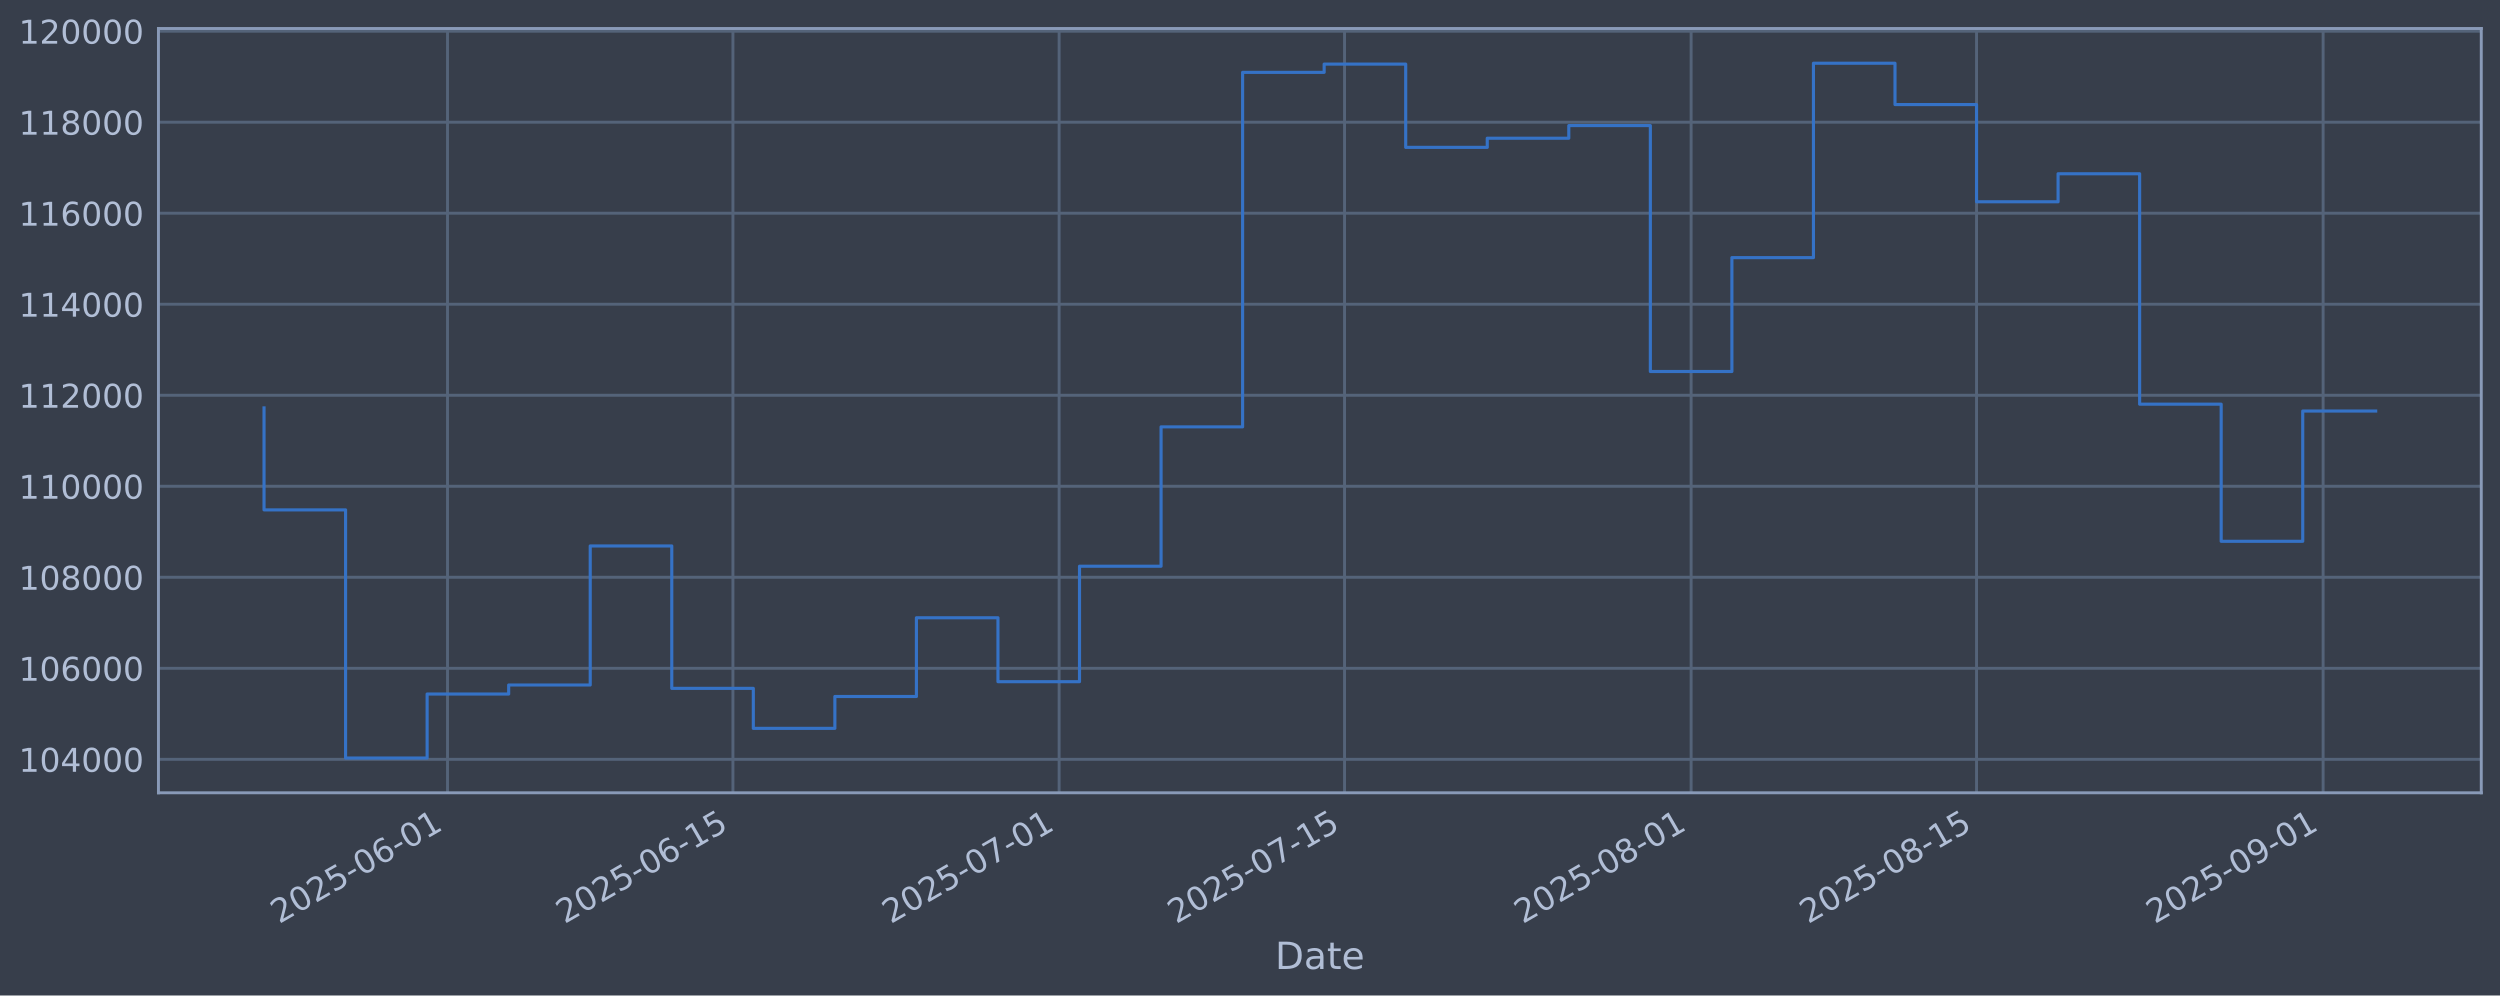
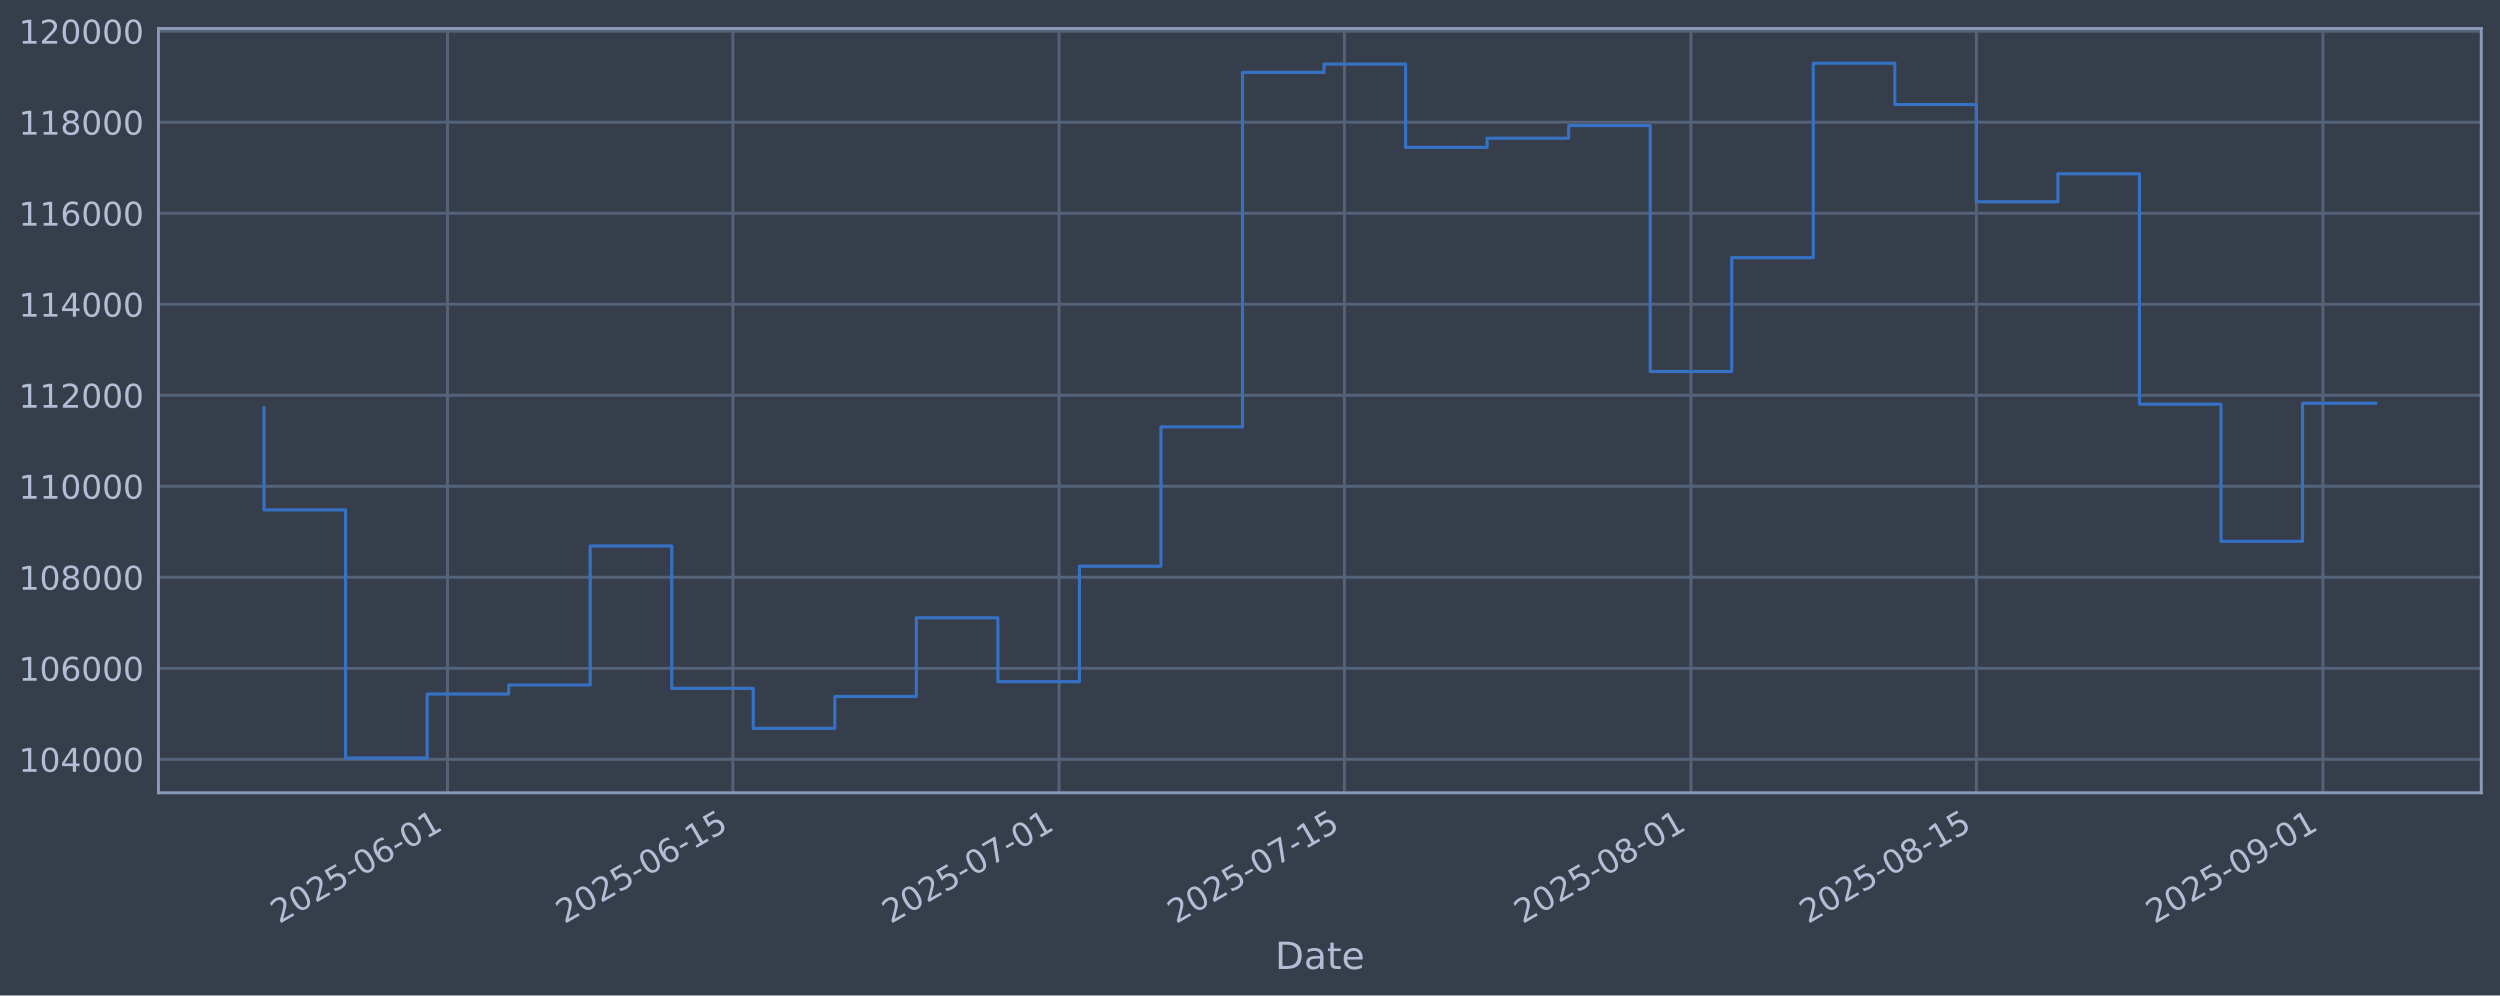
<svg xmlns="http://www.w3.org/2000/svg" xmlns:xlink="http://www.w3.org/1999/xlink" width="960.9pt" height="382.628pt" viewBox="0 0 960.9 382.628" version="1.1">
  <defs>
    <style type="text/css">*{stroke-linejoin: round; stroke-linecap: butt}</style>
  </defs>
  <g id="figure_1">
    <g id="patch_1">
      <path d="M 0 382.628  L 960.9 382.628  L 960.9 0  L 0 0  z " style="fill: #373e4b" />
    </g>
    <g id="axes_1">
      <g id="patch_2">
        <path d="M 60.901 304.718  L 953.701 304.718  L 953.701 10.958  L 60.901 10.958  z " style="fill: #373e4b" />
      </g>
      <g id="matplotlib.axis_1">
        <g id="xtick_1">
          <g id="line2d_1">
-             <path d="M 172.006 304.718  L 172.006 10.958  " clip-path="url(#pb648939002)" style="fill: none; stroke: #546379; stroke-width: 1.12; stroke-linecap: square" />
+             <path d="M 171.998 304.718  L 171.998 10.958  " clip-path="url(#p7391eaddf3)" style="fill: none; stroke: #546379; stroke-width: 1.12; stroke-linecap: square" />
          </g>
          <g id="line2d_2" />
          <g id="text_1">
-             <g style="fill: #b1bed6" transform="translate(107.2803 355.2226) rotate(-30) scale(0.126 -0.126)">
+             <g style="fill: #b1bed6" transform="translate(107.273 355.2226) rotate(-30) scale(0.126 -0.126)">
              <defs>
                <path id="DejaVuSans-32" d="M 1228 531  L 3431 531  L 3431 0  L 469 0  L 469 531  Q 828 903 1448 1529  Q 2069 2156 2228 2338  Q 2531 2678 2651 2914  Q 2772 3150 2772 3378  Q 2772 3750 2511 3984  Q 2250 4219 1831 4219  Q 1534 4219 1204 4116  Q 875 4013 500 3803  L 500 4441  Q 881 4594 1212 4672  Q 1544 4750 1819 4750  Q 2544 4750 2975 4387  Q 3406 4025 3406 3419  Q 3406 3131 3298 2873  Q 3191 2616 2906 2266  Q 2828 2175 2409 1742  Q 1991 1309 1228 531  z " transform="scale(0.015625)" />
                <path id="DejaVuSans-30" d="M 2034 4250  Q 1547 4250 1301 3770  Q 1056 3291 1056 2328  Q 1056 1369 1301 889  Q 1547 409 2034 409  Q 2525 409 2770 889  Q 3016 1369 3016 2328  Q 3016 3291 2770 3770  Q 2525 4250 2034 4250  z M 2034 4750  Q 2819 4750 3233 4129  Q 3647 3509 3647 2328  Q 3647 1150 3233 529  Q 2819 -91 2034 -91  Q 1250 -91 836 529  Q 422 1150 422 2328  Q 422 3509 836 4129  Q 1250 4750 2034 4750  z " transform="scale(0.015625)" />
                <path id="DejaVuSans-35" d="M 691 4666  L 3169 4666  L 3169 4134  L 1269 4134  L 1269 2991  Q 1406 3038 1543 3061  Q 1681 3084 1819 3084  Q 2600 3084 3056 2656  Q 3513 2228 3513 1497  Q 3513 744 3044 326  Q 2575 -91 1722 -91  Q 1428 -91 1123 -41  Q 819 9 494 109  L 494 744  Q 775 591 1075 516  Q 1375 441 1709 441  Q 2250 441 2565 725  Q 2881 1009 2881 1497  Q 2881 1984 2565 2268  Q 2250 2553 1709 2553  Q 1456 2553 1204 2497  Q 953 2441 691 2322  L 691 4666  z " transform="scale(0.015625)" />
                <path id="DejaVuSans-2d" d="M 313 2009  L 1997 2009  L 1997 1497  L 313 1497  L 313 2009  z " transform="scale(0.015625)" />
                <path id="DejaVuSans-36" d="M 2113 2584  Q 1688 2584 1439 2293  Q 1191 2003 1191 1497  Q 1191 994 1439 701  Q 1688 409 2113 409  Q 2538 409 2786 701  Q 3034 994 3034 1497  Q 3034 2003 2786 2293  Q 2538 2584 2113 2584  z M 3366 4563  L 3366 3988  Q 3128 4100 2886 4159  Q 2644 4219 2406 4219  Q 1781 4219 1451 3797  Q 1122 3375 1075 2522  Q 1259 2794 1537 2939  Q 1816 3084 2150 3084  Q 2853 3084 3261 2657  Q 3669 2231 3669 1497  Q 3669 778 3244 343  Q 2819 -91 2113 -91  Q 1303 -91 875 529  Q 447 1150 447 2328  Q 447 3434 972 4092  Q 1497 4750 2381 4750  Q 2619 4750 2861 4703  Q 3103 4656 3366 4563  z " transform="scale(0.015625)" />
                <path id="DejaVuSans-31" d="M 794 531  L 1825 531  L 1825 4091  L 703 3866  L 703 4441  L 1819 4666  L 2450 4666  L 2450 531  L 3481 531  L 3481 0  L 794 0  L 794 531  z " transform="scale(0.015625)" />
              </defs>
              <use xlink:href="#DejaVuSans-32" />
              <use xlink:href="#DejaVuSans-30" transform="translate(63.62305 0)" />
              <use xlink:href="#DejaVuSans-32" transform="translate(127.2461 0)" />
              <use xlink:href="#DejaVuSans-35" transform="translate(190.8691 0)" />
              <use xlink:href="#DejaVuSans-2d" transform="translate(254.4922 0)" />
              <use xlink:href="#DejaVuSans-30" transform="translate(290.5762 0)" />
              <use xlink:href="#DejaVuSans-36" transform="translate(354.1992 0)" />
              <use xlink:href="#DejaVuSans-2d" transform="translate(417.8223 0)" />
              <use xlink:href="#DejaVuSans-30" transform="translate(453.9062 0)" />
              <use xlink:href="#DejaVuSans-31" transform="translate(517.5293 0)" />
            </g>
          </g>
        </g>
        <g id="xtick_2">
          <g id="line2d_3">
-             <path d="M 281.709 304.718  L 281.709 10.958  " clip-path="url(#pb648939002)" style="fill: none; stroke: #546379; stroke-width: 1.12; stroke-linecap: square" />
+             <path d="M 281.69 304.718  L 281.69 10.958  " clip-path="url(#p7391eaddf3)" style="fill: none; stroke: #546379; stroke-width: 1.12; stroke-linecap: square" />
          </g>
          <g id="line2d_4" />
          <g id="text_2">
-             <g style="fill: #b1bed6" transform="translate(216.9835 355.2226) rotate(-30) scale(0.126 -0.126)">
+             <g style="fill: #b1bed6" transform="translate(216.9648 355.2226) rotate(-30) scale(0.126 -0.126)">
              <use xlink:href="#DejaVuSans-32" />
              <use xlink:href="#DejaVuSans-30" transform="translate(63.62305 0)" />
              <use xlink:href="#DejaVuSans-32" transform="translate(127.2461 0)" />
              <use xlink:href="#DejaVuSans-35" transform="translate(190.8691 0)" />
              <use xlink:href="#DejaVuSans-2d" transform="translate(254.4922 0)" />
              <use xlink:href="#DejaVuSans-30" transform="translate(290.5762 0)" />
              <use xlink:href="#DejaVuSans-36" transform="translate(354.1992 0)" />
              <use xlink:href="#DejaVuSans-2d" transform="translate(417.8223 0)" />
              <use xlink:href="#DejaVuSans-31" transform="translate(453.9062 0)" />
              <use xlink:href="#DejaVuSans-35" transform="translate(517.5293 0)" />
            </g>
          </g>
        </g>
        <g id="xtick_3">
          <g id="line2d_5">
-             <path d="M 407.084 304.718  L 407.084 10.958  " clip-path="url(#pb648939002)" style="fill: none; stroke: #546379; stroke-width: 1.12; stroke-linecap: square" />
+             <path d="M 407.052 304.718  L 407.052 10.958  " clip-path="url(#p7391eaddf3)" style="fill: none; stroke: #546379; stroke-width: 1.12; stroke-linecap: square" />
          </g>
          <g id="line2d_6" />
          <g id="text_3">
-             <g style="fill: #b1bed6" transform="translate(342.3587 355.2226) rotate(-30) scale(0.126 -0.126)">
+             <g style="fill: #b1bed6" transform="translate(342.3268 355.2226) rotate(-30) scale(0.126 -0.126)">
              <defs>
                <path id="DejaVuSans-37" d="M 525 4666  L 3525 4666  L 3525 4397  L 1831 0  L 1172 0  L 2766 4134  L 525 4134  L 525 4666  z " transform="scale(0.015625)" />
              </defs>
              <use xlink:href="#DejaVuSans-32" />
              <use xlink:href="#DejaVuSans-30" transform="translate(63.62305 0)" />
              <use xlink:href="#DejaVuSans-32" transform="translate(127.2461 0)" />
              <use xlink:href="#DejaVuSans-35" transform="translate(190.8691 0)" />
              <use xlink:href="#DejaVuSans-2d" transform="translate(254.4922 0)" />
              <use xlink:href="#DejaVuSans-30" transform="translate(290.5762 0)" />
              <use xlink:href="#DejaVuSans-37" transform="translate(354.1992 0)" />
              <use xlink:href="#DejaVuSans-2d" transform="translate(417.8223 0)" />
              <use xlink:href="#DejaVuSans-30" transform="translate(453.9062 0)" />
              <use xlink:href="#DejaVuSans-31" transform="translate(517.5293 0)" />
            </g>
          </g>
        </g>
        <g id="xtick_4">
          <g id="line2d_7">
-             <path d="M 516.787 304.718  L 516.787 10.958  " clip-path="url(#pb648939002)" style="fill: none; stroke: #546379; stroke-width: 1.12; stroke-linecap: square" />
+             <path d="M 516.744 304.718  L 516.744 10.958  " clip-path="url(#p7391eaddf3)" style="fill: none; stroke: #546379; stroke-width: 1.12; stroke-linecap: square" />
          </g>
          <g id="line2d_8" />
          <g id="text_4">
-             <g style="fill: #b1bed6" transform="translate(452.0619 355.2226) rotate(-30) scale(0.126 -0.126)">
+             <g style="fill: #b1bed6" transform="translate(452.0186 355.2226) rotate(-30) scale(0.126 -0.126)">
              <use xlink:href="#DejaVuSans-32" />
              <use xlink:href="#DejaVuSans-30" transform="translate(63.62305 0)" />
              <use xlink:href="#DejaVuSans-32" transform="translate(127.2461 0)" />
              <use xlink:href="#DejaVuSans-35" transform="translate(190.8691 0)" />
              <use xlink:href="#DejaVuSans-2d" transform="translate(254.4922 0)" />
              <use xlink:href="#DejaVuSans-30" transform="translate(290.5762 0)" />
              <use xlink:href="#DejaVuSans-37" transform="translate(354.1992 0)" />
              <use xlink:href="#DejaVuSans-2d" transform="translate(417.8223 0)" />
              <use xlink:href="#DejaVuSans-31" transform="translate(453.9062 0)" />
              <use xlink:href="#DejaVuSans-35" transform="translate(517.5293 0)" />
            </g>
          </g>
        </g>
        <g id="xtick_5">
          <g id="line2d_9">
-             <path d="M 649.998 304.718  L 649.998 10.958  " clip-path="url(#pb648939002)" style="fill: none; stroke: #546379; stroke-width: 1.12; stroke-linecap: square" />
+             <path d="M 649.941 304.718  L 649.941 10.958  " clip-path="url(#p7391eaddf3)" style="fill: none; stroke: #546379; stroke-width: 1.12; stroke-linecap: square" />
          </g>
          <g id="line2d_10" />
          <g id="text_5">
-             <g style="fill: #b1bed6" transform="translate(585.273 355.2226) rotate(-30) scale(0.126 -0.126)">
+             <g style="fill: #b1bed6" transform="translate(585.2158 355.2226) rotate(-30) scale(0.126 -0.126)">
              <defs>
                <path id="DejaVuSans-38" d="M 2034 2216  Q 1584 2216 1326 1975  Q 1069 1734 1069 1313  Q 1069 891 1326 650  Q 1584 409 2034 409  Q 2484 409 2743 651  Q 3003 894 3003 1313  Q 3003 1734 2745 1975  Q 2488 2216 2034 2216  z M 1403 2484  Q 997 2584 770 2862  Q 544 3141 544 3541  Q 544 4100 942 4425  Q 1341 4750 2034 4750  Q 2731 4750 3128 4425  Q 3525 4100 3525 3541  Q 3525 3141 3298 2862  Q 3072 2584 2669 2484  Q 3125 2378 3379 2068  Q 3634 1759 3634 1313  Q 3634 634 3220 271  Q 2806 -91 2034 -91  Q 1263 -91 848 271  Q 434 634 434 1313  Q 434 1759 690 2068  Q 947 2378 1403 2484  z M 1172 3481  Q 1172 3119 1398 2916  Q 1625 2713 2034 2713  Q 2441 2713 2670 2916  Q 2900 3119 2900 3481  Q 2900 3844 2670 4047  Q 2441 4250 2034 4250  Q 1625 4250 1398 4047  Q 1172 3844 1172 3481  z " transform="scale(0.015625)" />
              </defs>
              <use xlink:href="#DejaVuSans-32" />
              <use xlink:href="#DejaVuSans-30" transform="translate(63.62305 0)" />
              <use xlink:href="#DejaVuSans-32" transform="translate(127.2461 0)" />
              <use xlink:href="#DejaVuSans-35" transform="translate(190.8691 0)" />
              <use xlink:href="#DejaVuSans-2d" transform="translate(254.4922 0)" />
              <use xlink:href="#DejaVuSans-30" transform="translate(290.5762 0)" />
              <use xlink:href="#DejaVuSans-38" transform="translate(354.1992 0)" />
              <use xlink:href="#DejaVuSans-2d" transform="translate(417.8223 0)" />
              <use xlink:href="#DejaVuSans-30" transform="translate(453.9062 0)" />
              <use xlink:href="#DejaVuSans-31" transform="translate(517.5293 0)" />
            </g>
          </g>
        </g>
        <g id="xtick_6">
          <g id="line2d_11">
-             <path d="M 759.702 304.718  L 759.702 10.958  " clip-path="url(#pb648939002)" style="fill: none; stroke: #546379; stroke-width: 1.12; stroke-linecap: square" />
+             <path d="M 759.633 304.718  L 759.633 10.958  " clip-path="url(#p7391eaddf3)" style="fill: none; stroke: #546379; stroke-width: 1.12; stroke-linecap: square" />
          </g>
          <g id="line2d_12" />
          <g id="text_6">
-             <g style="fill: #b1bed6" transform="translate(694.9762 355.2226) rotate(-30) scale(0.126 -0.126)">
+             <g style="fill: #b1bed6" transform="translate(694.9076 355.2226) rotate(-30) scale(0.126 -0.126)">
              <use xlink:href="#DejaVuSans-32" />
              <use xlink:href="#DejaVuSans-30" transform="translate(63.62305 0)" />
              <use xlink:href="#DejaVuSans-32" transform="translate(127.2461 0)" />
              <use xlink:href="#DejaVuSans-35" transform="translate(190.8691 0)" />
              <use xlink:href="#DejaVuSans-2d" transform="translate(254.4922 0)" />
              <use xlink:href="#DejaVuSans-30" transform="translate(290.5762 0)" />
              <use xlink:href="#DejaVuSans-38" transform="translate(354.1992 0)" />
              <use xlink:href="#DejaVuSans-2d" transform="translate(417.8223 0)" />
              <use xlink:href="#DejaVuSans-31" transform="translate(453.9062 0)" />
              <use xlink:href="#DejaVuSans-35" transform="translate(517.5293 0)" />
            </g>
          </g>
        </g>
        <g id="xtick_7">
          <g id="line2d_13">
-             <path d="M 892.913 304.718  L 892.913 10.958  " clip-path="url(#pb648939002)" style="fill: none; stroke: #546379; stroke-width: 1.12; stroke-linecap: square" />
+             <path d="M 892.83 304.718  L 892.83 10.958  " clip-path="url(#p7391eaddf3)" style="fill: none; stroke: #546379; stroke-width: 1.12; stroke-linecap: square" />
          </g>
          <g id="line2d_14" />
          <g id="text_7">
-             <g style="fill: #b1bed6" transform="translate(828.1873 355.2226) rotate(-30) scale(0.126 -0.126)">
+             <g style="fill: #b1bed6" transform="translate(828.1047 355.2226) rotate(-30) scale(0.126 -0.126)">
              <defs>
                <path id="DejaVuSans-39" d="M 703 97  L 703 672  Q 941 559 1184 500  Q 1428 441 1663 441  Q 2288 441 2617 861  Q 2947 1281 2994 2138  Q 2813 1869 2534 1725  Q 2256 1581 1919 1581  Q 1219 1581 811 2004  Q 403 2428 403 3163  Q 403 3881 828 4315  Q 1253 4750 1959 4750  Q 2769 4750 3195 4129  Q 3622 3509 3622 2328  Q 3622 1225 3098 567  Q 2575 -91 1691 -91  Q 1453 -91 1209 -44  Q 966 3 703 97  z M 1959 2075  Q 2384 2075 2632 2365  Q 2881 2656 2881 3163  Q 2881 3666 2632 3958  Q 2384 4250 1959 4250  Q 1534 4250 1286 3958  Q 1038 3666 1038 3163  Q 1038 2656 1286 2365  Q 1534 2075 1959 2075  z " transform="scale(0.015625)" />
              </defs>
              <use xlink:href="#DejaVuSans-32" />
              <use xlink:href="#DejaVuSans-30" transform="translate(63.62305 0)" />
              <use xlink:href="#DejaVuSans-32" transform="translate(127.2461 0)" />
              <use xlink:href="#DejaVuSans-35" transform="translate(190.8691 0)" />
              <use xlink:href="#DejaVuSans-2d" transform="translate(254.4922 0)" />
              <use xlink:href="#DejaVuSans-30" transform="translate(290.5762 0)" />
              <use xlink:href="#DejaVuSans-39" transform="translate(354.1992 0)" />
              <use xlink:href="#DejaVuSans-2d" transform="translate(417.8223 0)" />
              <use xlink:href="#DejaVuSans-30" transform="translate(453.9062 0)" />
              <use xlink:href="#DejaVuSans-31" transform="translate(517.5293 0)" />
            </g>
          </g>
        </g>
        <g id="text_8">
          <g style="fill: #b1bed6" transform="translate(490.0914 372.4337) scale(0.144 -0.144)">
            <defs>
              <path id="DejaVuSans-44" d="M 1259 4147  L 1259 519  L 2022 519  Q 2988 519 3436 956  Q 3884 1394 3884 2338  Q 3884 3275 3436 3711  Q 2988 4147 2022 4147  L 1259 4147  z M 628 4666  L 1925 4666  Q 3281 4666 3915 4102  Q 4550 3538 4550 2338  Q 4550 1131 3912 565  Q 3275 0 1925 0  L 628 0  L 628 4666  z " transform="scale(0.015625)" />
              <path id="DejaVuSans-61" d="M 2194 1759  Q 1497 1759 1228 1600  Q 959 1441 959 1056  Q 959 750 1161 570  Q 1363 391 1709 391  Q 2188 391 2477 730  Q 2766 1069 2766 1631  L 2766 1759  L 2194 1759  z M 3341 1997  L 3341 0  L 2766 0  L 2766 531  Q 2569 213 2275 61  Q 1981 -91 1556 -91  Q 1019 -91 701 211  Q 384 513 384 1019  Q 384 1609 779 1909  Q 1175 2209 1959 2209  L 2766 2209  L 2766 2266  Q 2766 2663 2505 2880  Q 2244 3097 1772 3097  Q 1472 3097 1187 3025  Q 903 2953 641 2809  L 641 3341  Q 956 3463 1253 3523  Q 1550 3584 1831 3584  Q 2591 3584 2966 3190  Q 3341 2797 3341 1997  z " transform="scale(0.015625)" />
              <path id="DejaVuSans-74" d="M 1172 4494  L 1172 3500  L 2356 3500  L 2356 3053  L 1172 3053  L 1172 1153  Q 1172 725 1289 603  Q 1406 481 1766 481  L 2356 481  L 2356 0  L 1766 0  Q 1100 0 847 248  Q 594 497 594 1153  L 594 3053  L 172 3053  L 172 3500  L 594 3500  L 594 4494  L 1172 4494  z " transform="scale(0.015625)" />
              <path id="DejaVuSans-65" d="M 3597 1894  L 3597 1613  L 953 1613  Q 991 1019 1311 708  Q 1631 397 2203 397  Q 2534 397 2845 478  Q 3156 559 3463 722  L 3463 178  Q 3153 47 2828 -22  Q 2503 -91 2169 -91  Q 1331 -91 842 396  Q 353 884 353 1716  Q 353 2575 817 3079  Q 1281 3584 2069 3584  Q 2775 3584 3186 3129  Q 3597 2675 3597 1894  z M 3022 2063  Q 3016 2534 2758 2815  Q 2500 3097 2075 3097  Q 1594 3097 1305 2825  Q 1016 2553 972 2059  L 3022 2063  z " transform="scale(0.015625)" />
            </defs>
            <use xlink:href="#DejaVuSans-44" />
            <use xlink:href="#DejaVuSans-61" transform="translate(77.00195 0)" />
            <use xlink:href="#DejaVuSans-74" transform="translate(138.2812 0)" />
            <use xlink:href="#DejaVuSans-65" transform="translate(177.4902 0)" />
          </g>
        </g>
      </g>
      <g id="matplotlib.axis_2">
        <g id="ytick_1">
          <g id="line2d_15">
-             <path d="M 60.901 291.85  L 953.701 291.85  " clip-path="url(#pb648939002)" style="fill: none; stroke: #546379; stroke-width: 1.12; stroke-linecap: square" />
+             <path d="M 60.901 291.85  L 953.701 291.85  " clip-path="url(#p7391eaddf3)" style="fill: none; stroke: #546379; stroke-width: 1.12; stroke-linecap: square" />
          </g>
          <g id="line2d_16" />
          <g id="text_9">
            <g style="fill: #b1bed6" transform="translate(7.2 296.6367) scale(0.126 -0.126)">
              <defs>
                <path id="DejaVuSans-34" d="M 2419 4116  L 825 1625  L 2419 1625  L 2419 4116  z M 2253 4666  L 3047 4666  L 3047 1625  L 3713 1625  L 3713 1100  L 3047 1100  L 3047 0  L 2419 0  L 2419 1100  L 313 1100  L 313 1709  L 2253 4666  z " transform="scale(0.015625)" />
              </defs>
              <use xlink:href="#DejaVuSans-31" />
              <use xlink:href="#DejaVuSans-30" transform="translate(63.62305 0)" />
              <use xlink:href="#DejaVuSans-34" transform="translate(127.2461 0)" />
              <use xlink:href="#DejaVuSans-30" transform="translate(190.8691 0)" />
              <use xlink:href="#DejaVuSans-30" transform="translate(254.4922 0)" />
              <use xlink:href="#DejaVuSans-30" transform="translate(318.1152 0)" />
            </g>
          </g>
        </g>
        <g id="ytick_2">
          <g id="line2d_17">
-             <path d="M 60.901 256.867  L 953.701 256.867  " clip-path="url(#pb648939002)" style="fill: none; stroke: #546379; stroke-width: 1.12; stroke-linecap: square" />
+             <path d="M 60.901 256.867  L 953.701 256.867  " clip-path="url(#p7391eaddf3)" style="fill: none; stroke: #546379; stroke-width: 1.12; stroke-linecap: square" />
          </g>
          <g id="line2d_18" />
          <g id="text_10">
            <g style="fill: #b1bed6" transform="translate(7.2 261.6538) scale(0.126 -0.126)">
              <use xlink:href="#DejaVuSans-31" />
              <use xlink:href="#DejaVuSans-30" transform="translate(63.62305 0)" />
              <use xlink:href="#DejaVuSans-36" transform="translate(127.2461 0)" />
              <use xlink:href="#DejaVuSans-30" transform="translate(190.8691 0)" />
              <use xlink:href="#DejaVuSans-30" transform="translate(254.4922 0)" />
              <use xlink:href="#DejaVuSans-30" transform="translate(318.1152 0)" />
            </g>
          </g>
        </g>
        <g id="ytick_3">
          <g id="line2d_19">
-             <path d="M 60.901 221.884  L 953.701 221.884  " clip-path="url(#pb648939002)" style="fill: none; stroke: #546379; stroke-width: 1.12; stroke-linecap: square" />
+             <path d="M 60.901 221.884  L 953.701 221.884  " clip-path="url(#p7391eaddf3)" style="fill: none; stroke: #546379; stroke-width: 1.12; stroke-linecap: square" />
          </g>
          <g id="line2d_20" />
          <g id="text_11">
            <g style="fill: #b1bed6" transform="translate(7.2 226.671) scale(0.126 -0.126)">
              <use xlink:href="#DejaVuSans-31" />
              <use xlink:href="#DejaVuSans-30" transform="translate(63.62305 0)" />
              <use xlink:href="#DejaVuSans-38" transform="translate(127.2461 0)" />
              <use xlink:href="#DejaVuSans-30" transform="translate(190.8691 0)" />
              <use xlink:href="#DejaVuSans-30" transform="translate(254.4922 0)" />
              <use xlink:href="#DejaVuSans-30" transform="translate(318.1152 0)" />
            </g>
          </g>
        </g>
        <g id="ytick_4">
          <g id="line2d_21">
-             <path d="M 60.901 186.901  L 953.701 186.901  " clip-path="url(#pb648939002)" style="fill: none; stroke: #546379; stroke-width: 1.12; stroke-linecap: square" />
+             <path d="M 60.901 186.901  L 953.701 186.901  " clip-path="url(#p7391eaddf3)" style="fill: none; stroke: #546379; stroke-width: 1.12; stroke-linecap: square" />
          </g>
          <g id="line2d_22" />
          <g id="text_12">
            <g style="fill: #b1bed6" transform="translate(7.2 191.6882) scale(0.126 -0.126)">
              <use xlink:href="#DejaVuSans-31" />
              <use xlink:href="#DejaVuSans-31" transform="translate(63.62305 0)" />
              <use xlink:href="#DejaVuSans-30" transform="translate(127.2461 0)" />
              <use xlink:href="#DejaVuSans-30" transform="translate(190.8691 0)" />
              <use xlink:href="#DejaVuSans-30" transform="translate(254.4922 0)" />
              <use xlink:href="#DejaVuSans-30" transform="translate(318.1152 0)" />
            </g>
          </g>
        </g>
        <g id="ytick_5">
          <g id="line2d_23">
-             <path d="M 60.901 151.918  L 953.701 151.918  " clip-path="url(#pb648939002)" style="fill: none; stroke: #546379; stroke-width: 1.12; stroke-linecap: square" />
+             <path d="M 60.901 151.918  L 953.701 151.918  " clip-path="url(#p7391eaddf3)" style="fill: none; stroke: #546379; stroke-width: 1.12; stroke-linecap: square" />
          </g>
          <g id="line2d_24" />
          <g id="text_13">
            <g style="fill: #b1bed6" transform="translate(7.2 156.7053) scale(0.126 -0.126)">
              <use xlink:href="#DejaVuSans-31" />
              <use xlink:href="#DejaVuSans-31" transform="translate(63.62305 0)" />
              <use xlink:href="#DejaVuSans-32" transform="translate(127.2461 0)" />
              <use xlink:href="#DejaVuSans-30" transform="translate(190.8691 0)" />
              <use xlink:href="#DejaVuSans-30" transform="translate(254.4922 0)" />
              <use xlink:href="#DejaVuSans-30" transform="translate(318.1152 0)" />
            </g>
          </g>
        </g>
        <g id="ytick_6">
          <g id="line2d_25">
-             <path d="M 60.901 116.936  L 953.701 116.936  " clip-path="url(#pb648939002)" style="fill: none; stroke: #546379; stroke-width: 1.12; stroke-linecap: square" />
+             <path d="M 60.901 116.936  L 953.701 116.936  " clip-path="url(#p7391eaddf3)" style="fill: none; stroke: #546379; stroke-width: 1.12; stroke-linecap: square" />
          </g>
          <g id="line2d_26" />
          <g id="text_14">
            <g style="fill: #b1bed6" transform="translate(7.2 121.7225) scale(0.126 -0.126)">
              <use xlink:href="#DejaVuSans-31" />
              <use xlink:href="#DejaVuSans-31" transform="translate(63.62305 0)" />
              <use xlink:href="#DejaVuSans-34" transform="translate(127.2461 0)" />
              <use xlink:href="#DejaVuSans-30" transform="translate(190.8691 0)" />
              <use xlink:href="#DejaVuSans-30" transform="translate(254.4922 0)" />
              <use xlink:href="#DejaVuSans-30" transform="translate(318.1152 0)" />
            </g>
          </g>
        </g>
        <g id="ytick_7">
          <g id="line2d_27">
-             <path d="M 60.901 81.953  L 953.701 81.953  " clip-path="url(#pb648939002)" style="fill: none; stroke: #546379; stroke-width: 1.12; stroke-linecap: square" />
+             <path d="M 60.901 81.953  L 953.701 81.953  " clip-path="url(#p7391eaddf3)" style="fill: none; stroke: #546379; stroke-width: 1.12; stroke-linecap: square" />
          </g>
          <g id="line2d_28" />
          <g id="text_15">
            <g style="fill: #b1bed6" transform="translate(7.2 86.73969) scale(0.126 -0.126)">
              <use xlink:href="#DejaVuSans-31" />
              <use xlink:href="#DejaVuSans-31" transform="translate(63.62305 0)" />
              <use xlink:href="#DejaVuSans-36" transform="translate(127.2461 0)" />
              <use xlink:href="#DejaVuSans-30" transform="translate(190.8691 0)" />
              <use xlink:href="#DejaVuSans-30" transform="translate(254.4922 0)" />
              <use xlink:href="#DejaVuSans-30" transform="translate(318.1152 0)" />
            </g>
          </g>
        </g>
        <g id="ytick_8">
          <g id="line2d_29">
-             <path d="M 60.901 46.97  L 953.701 46.97  " clip-path="url(#pb648939002)" style="fill: none; stroke: #546379; stroke-width: 1.12; stroke-linecap: square" />
+             <path d="M 60.901 46.97  L 953.701 46.97  " clip-path="url(#p7391eaddf3)" style="fill: none; stroke: #546379; stroke-width: 1.12; stroke-linecap: square" />
          </g>
          <g id="line2d_30" />
          <g id="text_16">
            <g style="fill: #b1bed6" transform="translate(7.2 51.75686) scale(0.126 -0.126)">
              <use xlink:href="#DejaVuSans-31" />
              <use xlink:href="#DejaVuSans-31" transform="translate(63.62305 0)" />
              <use xlink:href="#DejaVuSans-38" transform="translate(127.2461 0)" />
              <use xlink:href="#DejaVuSans-30" transform="translate(190.8691 0)" />
              <use xlink:href="#DejaVuSans-30" transform="translate(254.4922 0)" />
              <use xlink:href="#DejaVuSans-30" transform="translate(318.1152 0)" />
            </g>
          </g>
        </g>
        <g id="ytick_9">
          <g id="line2d_31">
-             <path d="M 60.901 11.987  L 953.701 11.987  " clip-path="url(#pb648939002)" style="fill: none; stroke: #546379; stroke-width: 1.12; stroke-linecap: square" />
+             <path d="M 60.901 11.987  L 953.701 11.987  " clip-path="url(#p7391eaddf3)" style="fill: none; stroke: #546379; stroke-width: 1.12; stroke-linecap: square" />
          </g>
          <g id="line2d_32" />
          <g id="text_17">
            <g style="fill: #b1bed6" transform="translate(7.2 16.77403) scale(0.126 -0.126)">
              <use xlink:href="#DejaVuSans-31" />
              <use xlink:href="#DejaVuSans-32" transform="translate(63.62305 0)" />
              <use xlink:href="#DejaVuSans-30" transform="translate(127.2461 0)" />
              <use xlink:href="#DejaVuSans-30" transform="translate(190.8691 0)" />
              <use xlink:href="#DejaVuSans-30" transform="translate(254.4922 0)" />
              <use xlink:href="#DejaVuSans-30" transform="translate(318.1152 0)" />
            </g>
          </g>
        </g>
      </g>
      <g id="line2d_33">
-         <path d="M 101.482 156.778  L 101.482 195.974  L 132.826 195.974  L 132.826 291.366  L 164.17 291.366  L 164.17 266.759  L 195.514 266.759  L 195.514 263.286  L 226.857 263.286  L 226.857 209.841  L 258.201 209.841  L 258.201 264.586  L 289.545 264.586  L 289.545 279.95  L 320.889 279.95  L 320.889 267.706  L 352.233 267.706  L 352.233 237.446  L 383.576 237.446  L 383.576 262.012  L 414.92 262.012  L 414.92 217.631  L 446.264 217.631  L 446.264 164.07  L 477.608 164.07  L 477.608 27.81  L 508.951 27.81  L 508.951 24.636  L 540.295 24.636  L 540.295 56.646  L 571.639 56.646  L 571.639 53.121  L 602.983 53.121  L 602.983 48.272  L 634.327 48.272  L 634.327 142.793  L 665.67 142.793  L 665.67 99.016  L 697.014 99.016  L 697.014 24.311  L 728.358 24.311  L 728.358 40.185  L 759.702 40.185  L 759.702 77.56  L 791.045 77.56  L 791.045 66.788  L 822.389 66.788  L 822.389 155.356  L 853.733 155.356  L 853.733 208.052  L 885.077 208.052  L 885.077 157.991  L 913.119 157.991  " clip-path="url(#pb648939002)" style="fill: none; stroke: #3572c6; stroke-width: 1.2; stroke-linecap: square" />
+         <path d="M 101.482 156.778  L 101.482 195.974  L 132.823 195.974  L 132.823 291.366  L 164.163 291.366  L 164.163 266.759  L 195.504 266.759  L 195.504 263.286  L 226.844 263.286  L 226.844 209.841  L 258.185 209.841  L 258.185 264.586  L 289.525 264.586  L 289.525 279.95  L 320.866 279.95  L 320.866 267.706  L 352.206 267.706  L 352.206 237.446  L 383.547 237.446  L 383.547 262.012  L 414.887 262.012  L 414.887 217.631  L 446.228 217.631  L 446.228 164.07  L 477.568 164.07  L 477.568 27.81  L 508.909 27.81  L 508.909 24.636  L 540.249 24.636  L 540.249 56.646  L 571.59 56.646  L 571.59 53.121  L 602.931 53.121  L 602.931 48.272  L 634.271 48.272  L 634.271 142.793  L 665.612 142.793  L 665.612 99.016  L 696.952 99.016  L 696.952 24.311  L 728.293 24.311  L 728.293 40.185  L 759.633 40.185  L 759.633 77.56  L 790.974 77.56  L 790.974 66.788  L 822.314 66.788  L 822.314 155.356  L 853.655 155.356  L 853.655 208.052  L 884.995 208.052  L 884.995 154.985  L 913.119 154.985  " clip-path="url(#p7391eaddf3)" style="fill: none; stroke: #3572c6; stroke-width: 1.2; stroke-linecap: square" />
      </g>
      <g id="patch_3">
        <path d="M 60.901 304.718  L 60.901 10.958  " style="fill: none; stroke: #899ab8; stroke-width: 1.12; stroke-linejoin: miter; stroke-linecap: square" />
      </g>
      <g id="patch_4">
        <path d="M 953.701 304.718  L 953.701 10.958  " style="fill: none; stroke: #899ab8; stroke-width: 1.12; stroke-linejoin: miter; stroke-linecap: square" />
      </g>
      <g id="patch_5">
        <path d="M 60.901 304.718  L 953.701 304.718  " style="fill: none; stroke: #899ab8; stroke-width: 1.12; stroke-linejoin: miter; stroke-linecap: square" />
      </g>
      <g id="patch_6">
        <path d="M 60.901 10.958  L 953.701 10.958  " style="fill: none; stroke: #899ab8; stroke-width: 1.12; stroke-linejoin: miter; stroke-linecap: square" />
      </g>
    </g>
  </g>
  <defs>
-     <clipPath id="pb648939002">
+     <clipPath id="p7391eaddf3">
      <rect x="60.901" y="10.958" width="892.8" height="293.76" />
    </clipPath>
  </defs>
</svg>
